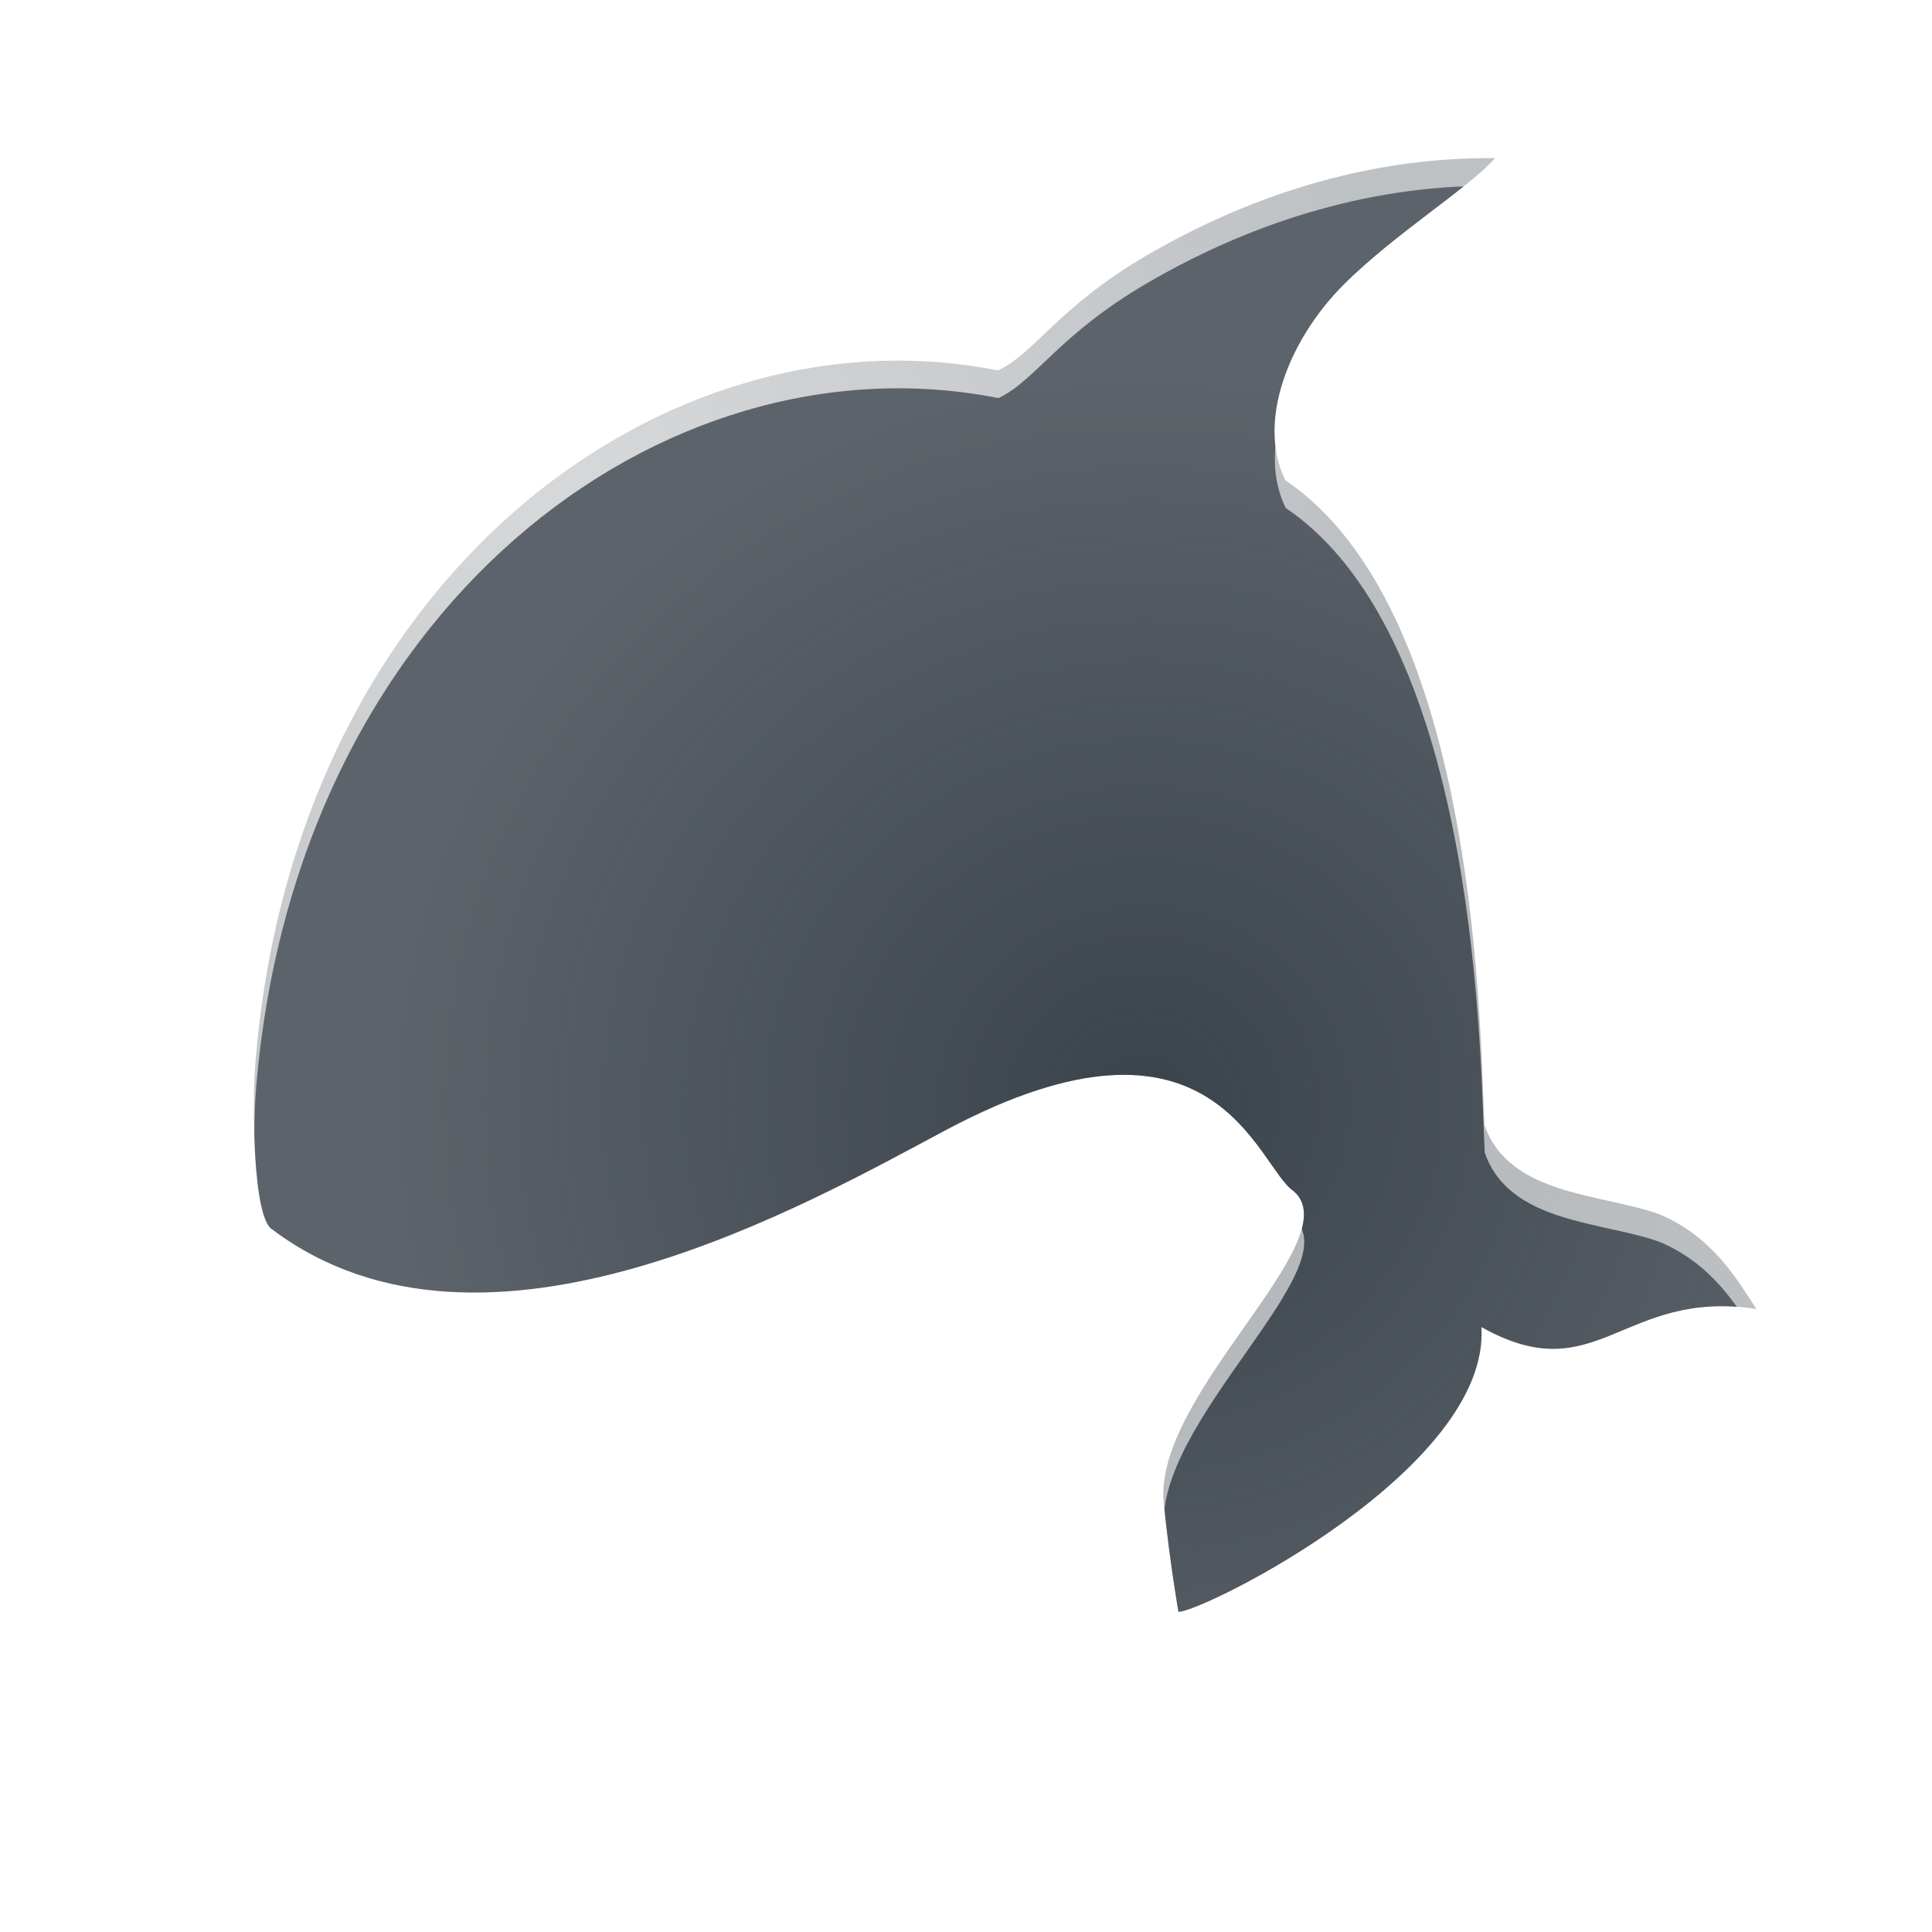
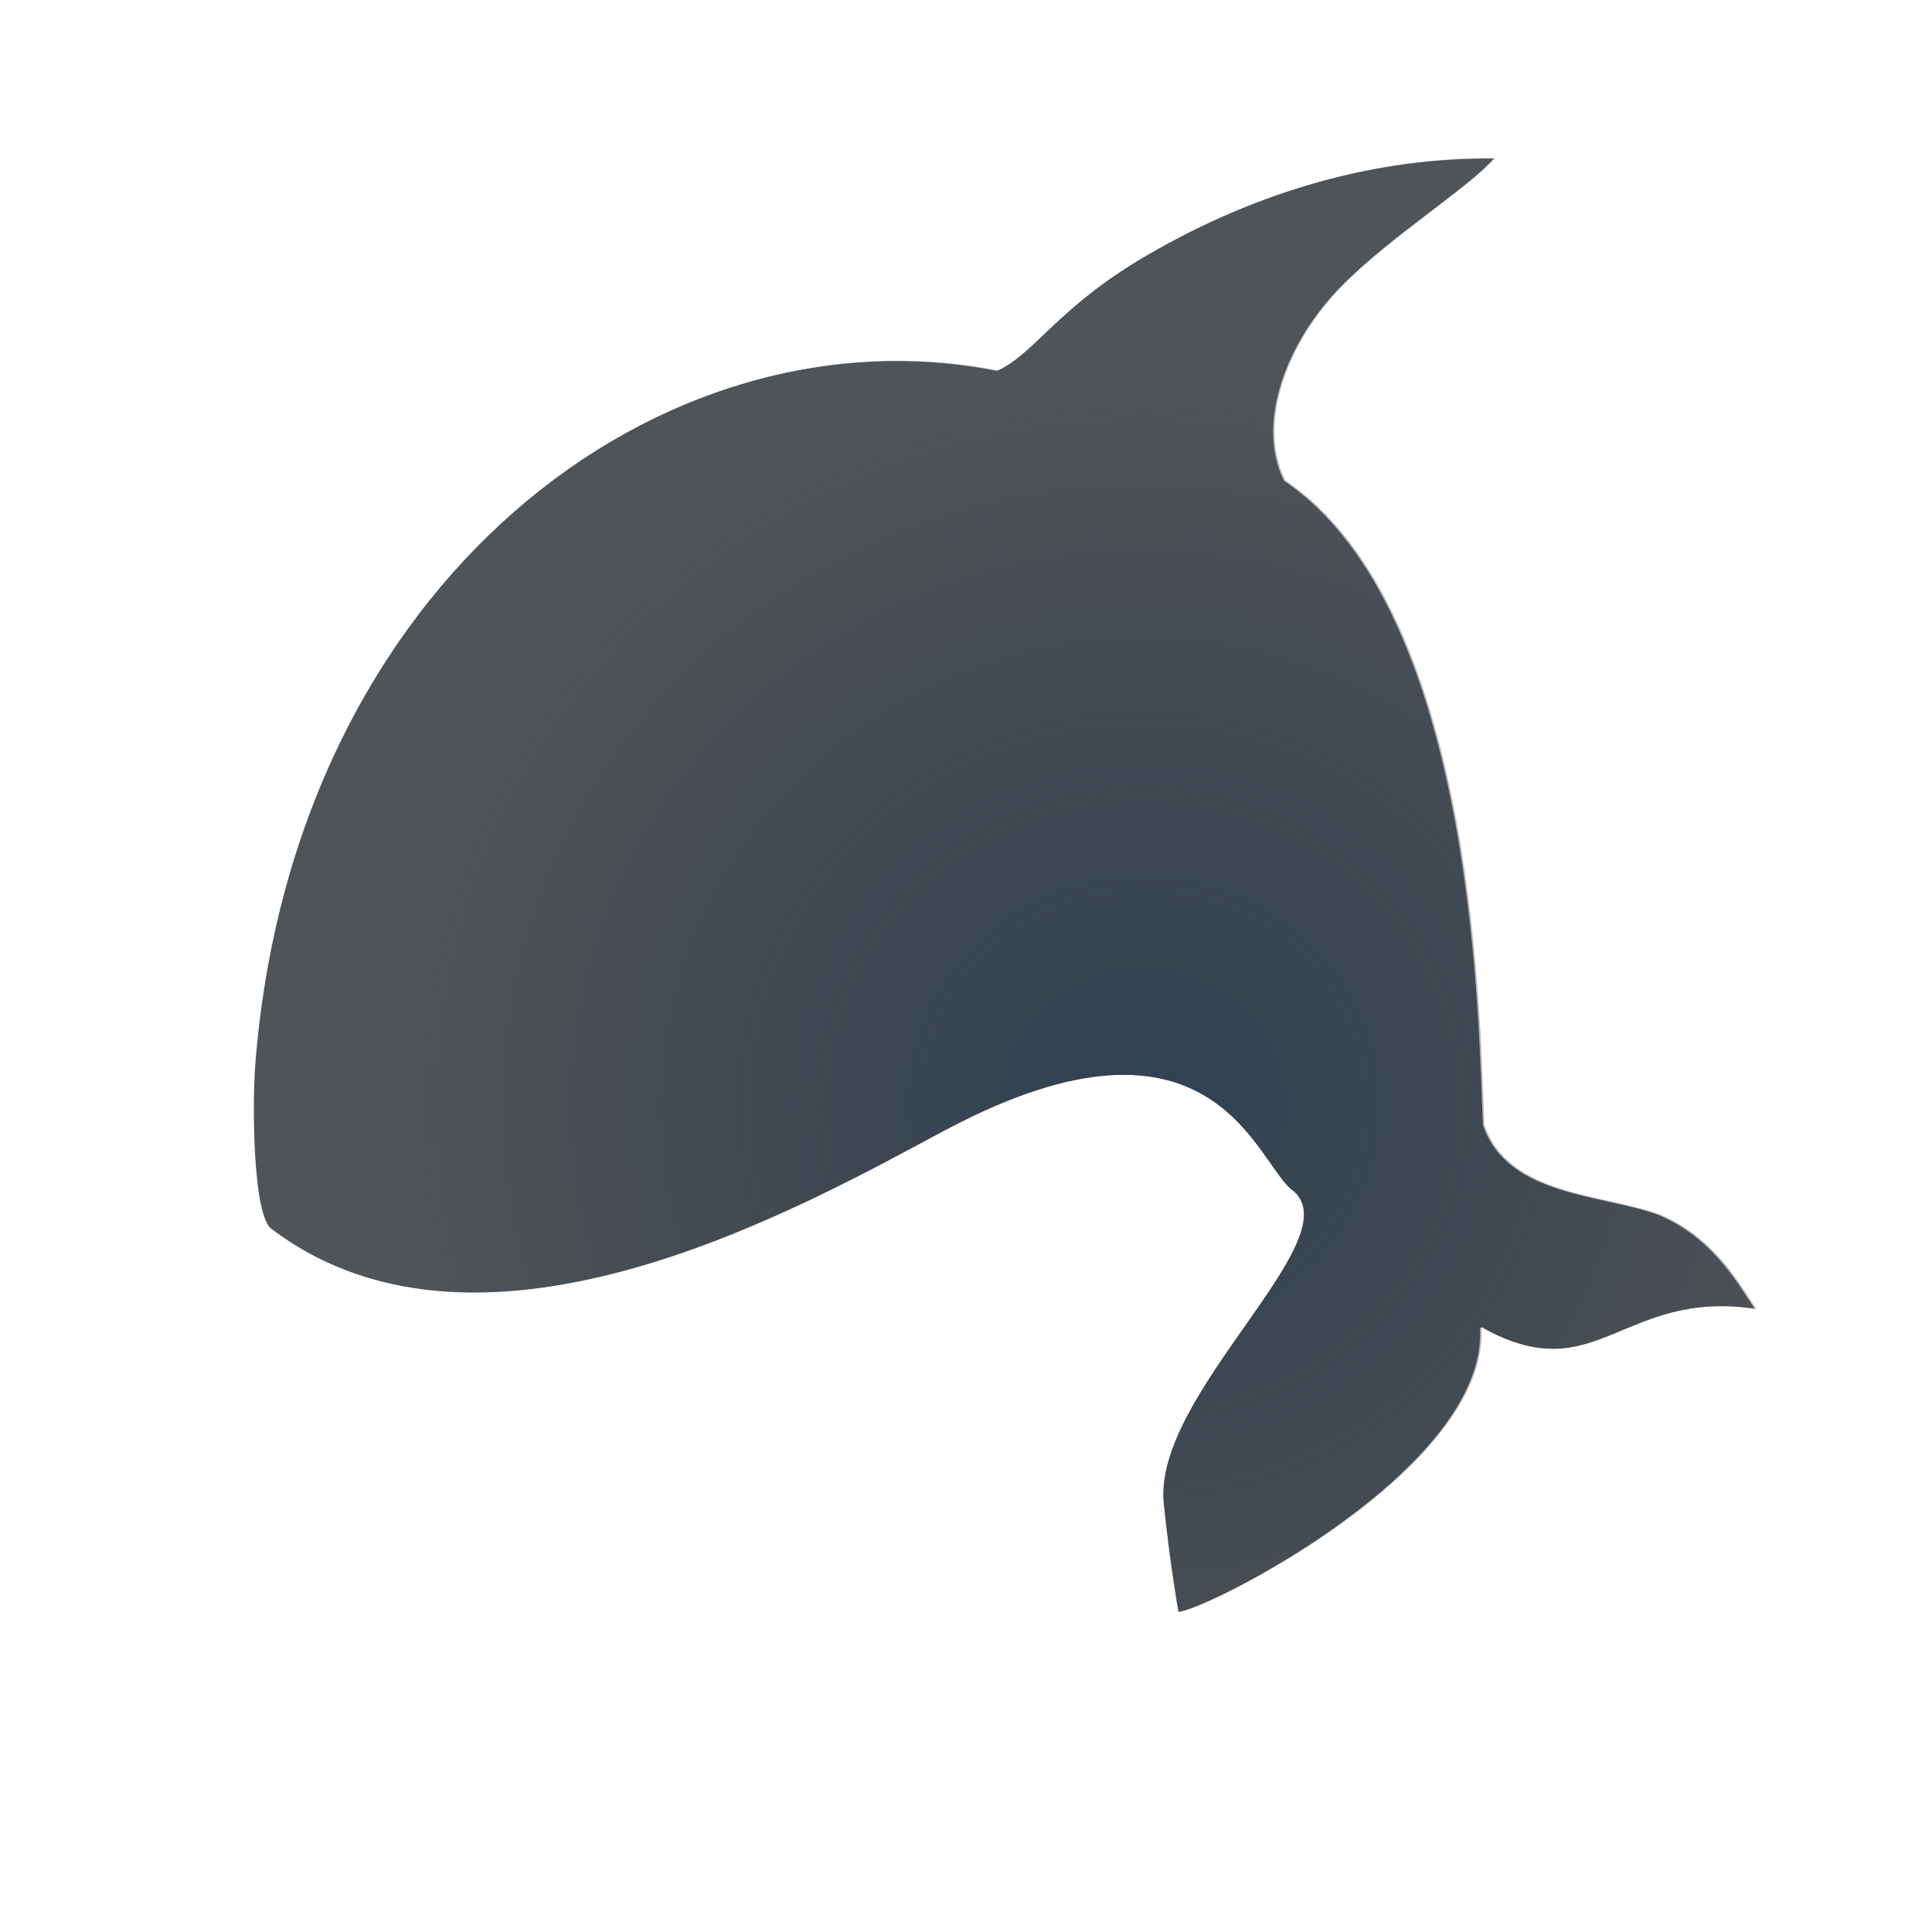
<svg xmlns="http://www.w3.org/2000/svg" xmlns:xlink="http://www.w3.org/1999/xlink" width="22" height="22" version="1.1">
  <defs>
    <linearGradient id="i" x1="18.01" x2="72.5" y1="65.76" y2="65.76" gradientTransform="matrix(1.018 0 0 .9602 5.524 -18.77)" gradientUnits="userSpaceOnUse">
      <stop stop-color="#ffffff" offset="0" />
      <stop stop-color="#ffffff" offset="1" />
    </linearGradient>
    <radialGradient id="c" cx="68" cy="-117.3" r="28" gradientTransform="matrix(.9904 0 0 1.664 16.25 75.51)" gradientUnits="userSpaceOnUse">
      <stop stop-color="#ffffff" offset="0" />
      <stop stop-color="#ffffff" stop-opacity="0" offset="1" />
    </radialGradient>
    <linearGradient id="e" x1="38.88" x2="90.41" y1="67.53" y2="67.53" gradientTransform="matrix(.5115 0 0 .7714 67.77 6.629)" gradientUnits="userSpaceOnUse" xlink:href="#a" />
    <linearGradient id="f" x1="11.54" x2="10.88" y1="3.438" y2="5.901" gradientTransform="matrix(5.468,0,0,5.821,24.29,-2.066)" gradientUnits="userSpaceOnUse">
      <stop stop-color="#ffffff" offset="0" />
      <stop stop-color="#ffffff" stop-opacity="0" offset="1" />
    </linearGradient>
    <linearGradient id="g" x1="38.88" x2="90.41" y1="67.53" y2="67.53" gradientTransform="matrix(.5115 0 0 .9611 67.77 4.832)" gradientUnits="userSpaceOnUse" xlink:href="#a" />
    <linearGradient id="h" x1="38.88" x2="90.41" y1="67.53" y2="67.53" gradientTransform="matrix(.5115 0 0 1.806 68.03 -6.098)" gradientUnits="userSpaceOnUse" xlink:href="#a" />
    <linearGradient id="a">
      <stop stop-color="#ffffff" offset="0" />
      <stop stop-color="#ffffff" stop-opacity="0" offset="1" />
    </linearGradient>
-     <radialGradient id="b" cx="352.6" cy="-95.02" r="7.254" gradientTransform="matrix(1.179,0,0,1.141,-402.7,121)" gradientUnits="userSpaceOnUse">
-       <stop stop-color="#27303a" stop-opacity=".841" offset="0" />
+     <radialGradient id="d" cx="352.6" cy="-95.02" r="7.254" gradientTransform="matrix(1.179,0,0,1.141,-402.7,121)" gradientUnits="userSpaceOnUse">
+       <stop stop-color="#213851" stop-opacity=".906" offset="0" />
      <stop stop-color="#27303a" stop-opacity="0" offset="1" />
    </radialGradient>
-     <radialGradient id="d" cx="7.449" cy="6.531" r="9.555" gradientTransform="matrix(1 0 0 .9709 -1 -.669)" gradientUnits="userSpaceOnUse">
+     <radialGradient id="b" cx="7.449" cy="6.531" r="9.555" gradientTransform="matrix(1 0 0 .9709 -1.024 -.9798)" gradientUnits="userSpaceOnUse">
      <stop stop-color="#ffffff" stop-opacity=".749" offset="0" />
      <stop stop-color="#ffffff" stop-opacity=".605" offset="1" />
    </radialGradient>
  </defs>
  <g id="WhiteBackgroundLayer" transform="translate(478.6 -1868)" display="none">
    <rect id="Background" x="3.854" y="-7.952" width="55.45" height="104.6" rx="2.194" ry="1.959" fill="url(#i)" opacity=".699" />
  </g>
  <g id="Overlay" transform="translate(446.8 -1891)" display="none">
    <rect id="spacerover" x="1.039e-6" y="-.055" width="128.1" height="127.8" fill="none" />
    <rect x="70.72" y="16.67" width="13.17" height="102.9" rx="0" ry="0" fill="url(#g)" opacity=".225" />
    <rect x="70.72" y="16.13" width="13.17" height="31.86" rx="0" ry="0" fill="url(#e)" opacity=".225" />
    <path d="m60.85 17.94c-0.521 0-0.854 0.537-0.854 1.091v3.092c10.89 18.63 33.21 8.369 48.52 5.093v-8.185c0-0.554-0.334-1.091-0.854-1.091h-46.82z" fill="url(#f)" opacity=".484" />
    <rect x="70.98" y="16.16" width="13.17" height="71.84" rx="0" ry="0" fill="url(#h)" opacity=".225" />
    <rect transform="scale(1,-1)" x="40.87" y="-119.7" width="55.46" height="61.21" rx="2.096" ry="1.939" fill="url(#c)" opacity=".41" />
  </g>
-   <path d="m3.1 14c2.427 1.825 6.111-0.303 7.678-1.136 3.069-1.632 3.532 0.416 3.952 0.699 0.651 0.557-1.605 2.317-1.478 3.556 0.07 0.688 0.167 1.235 0.167 1.235 0.286-1e-4 3.55-1.627 3.45-3.243 1.319 0.743 1.602-0.44 3.132-0.205-0.216-0.329-0.495-0.819-1.096-1.075-0.64-0.239-1.721-0.206-2.002-1.021-0.051-0.921-0.037-5.837-2.266-7.34-0.326-0.655 0.026-1.587 0.659-2.224 0.573-0.576 1.433-1.107 1.728-1.445-1.333-0.014-2.685 0.362-3.962 1.105-1.013 0.589-1.275 1.115-1.698 1.312-3.821-0.756-8.032 2.392-8.458 7.916-0.034 0.446-0.028 1.728 0.193 1.866z" enable-background="new" fill="#27303a" fill-opacity=".753" fill-rule="evenodd" style="paint-order:normal" />
-   <path d="m3.1 14c2.427 1.825 6.111-0.303 7.678-1.136 3.069-1.632 3.532 0.416 3.952 0.699 0.651 0.557-1.605 2.317-1.478 3.556 0.07 0.688 0.167 1.235 0.167 1.235 0.286-1e-4 3.55-1.627 3.45-3.243 1.319 0.743 1.602-0.44 3.132-0.205-0.216-0.329-0.495-0.819-1.096-1.075-0.64-0.239-1.721-0.206-2.002-1.021-0.051-0.921-0.037-5.837-2.266-7.34-0.326-0.655 0.026-1.587 0.659-2.224 0.573-0.576 1.433-1.107 1.728-1.445-1.333-0.014-2.685 0.362-3.962 1.105-1.013 0.589-1.275 1.115-1.698 1.312-3.821-0.756-8.032 2.392-8.458 7.916-0.034 0.446-0.028 1.728 0.193 1.866z" enable-background="new" fill="url(#b)" fill-opacity=".753" fill-rule="evenodd" style="paint-order:normal" />
-   <path d="m17.04 1.115c-1.528-0.016-3.061 0.419-4.477 1.242-1.128 0.656-1.566 1.201-1.557 1.223-4.301-0.486-8.651 3.044-9.094 8.793-0.023 0.301-0.029 0.736 0 1.188 0.014 0.226 0.035 0.447 0.084 0.676 0.024 0.114 0.053 0.231 0.115 0.375 0.059 0.136 0.158 0.33 0.434 0.519 1.55 1.139 3.438 1.022 4.996 0.574 1.572-0.452 2.95-1.239 3.709-1.643 1.363-0.725 1.748-0.541 1.971-0.402 0.111 0.069 0.22 0.185 0.34 0.35 0.038 0.052 0.159 0.158 0.191 0.219-0.082 0.144-0.194 0.332-0.381 0.598-0.465 0.661-1.24 1.445-1.111 2.709 0.074 0.727 0.176 1.309 0.176 1.309a1 1 0 0 0 0.984 0.826c0.255-1e-4 0.304-0.039 0.385-0.064 0.081-0.025 0.152-0.052 0.229-0.084 0.154-0.063 0.326-0.142 0.519-0.242 0.387-0.2 0.855-0.476 1.324-0.816 0.47-0.341 0.942-0.74 1.326-1.232 0.137-0.176 0.13-0.457 0.238-0.666 0.519 0.043 0.998-4.7e-5 1.293-0.123 0.492-0.2 0.61-0.309 1.117-0.231a1 1 0 0 0 0.986-1.539c-0.183-0.278-0.617-1.052-1.537-1.445a1 1 0 0 0-0.043-0.016c-0.507-0.19-0.925-0.228-1.182-0.31-0.223-0.071-0.193-0.068-0.195-0.086-0.019-0.488-0.029-1.8-0.309-3.322-0.278-1.516-0.769-3.213-2.053-4.279-0.001 0.067 0.008 0.112 0.016 0.127l-0.336-0.383c0.116 0.078 0.216 0.169 0.32 0.256 1e-3 -0.06 0.01-0.137 0.043-0.24 0.07-0.219 0.237-0.496 0.447-0.707 0.218-0.219 0.545-0.476 0.865-0.721s0.612-0.434 0.906-0.771a1 1 0 0 0-0.742-1.658zm-0.01 1c-0.294 0.338-1.156 0.869-1.729 1.445-0.633 0.637-0.986 1.57-0.66 2.225 2.228 1.503 2.214 6.418 2.266 7.34 0.281 0.815 1.362 0.782 2.002 1.021 0.6 0.257 0.879 0.745 1.096 1.074-1.53-0.236-1.814 0.948-3.133 0.205 0.1 1.616-3.163 3.244-3.449 3.244 0 0-0.098-0.548-0.168-1.236-0.126-1.24 2.129-3 1.479-3.557-0.42-0.282-0.882-2.329-3.951-0.697-1.567 0.833-5.251 2.96-7.678 1.135-0.221-0.138-0.228-1.419-0.193-1.865 0.425-5.524 4.636-8.672 8.457-7.916 0.423-0.197 0.686-0.723 1.699-1.312 1.277-0.743 2.629-1.119 3.963-1.105zm-2.982 12.45c0.066 0.059 0.024 0.075 0.127 0.144l-0.092-0.07c-0.019-0.016-0.017-0.052-0.035-0.074z" color="#000000" color-rendering="auto" dominant-baseline="auto" enable-background="new" fill="url(#d)" fill-opacity=".999" fill-rule="evenodd" image-rendering="auto" shape-rendering="auto" solid-color="#000000" style="font-feature-settings:normal;font-variant-alternates:normal;font-variant-caps:normal;font-variant-ligatures:normal;font-variant-numeric:normal;font-variant-position:normal;isolation:auto;mix-blend-mode:normal;paint-order:normal;shape-padding:0;text-decoration-color:#000000;text-decoration-line:none;text-decoration-style:solid;text-indent:0;text-orientation:mixed;text-transform:none;white-space:normal" />
+   <path d="m3.1 14c2.427 1.825 6.111-0.303 7.678-1.136 3.069-1.632 3.532 0.416 3.952 0.699 0.651 0.557-1.605 2.317-1.478 3.556 0.07 0.688 0.167 1.235 0.167 1.235 0.286-1e-4 3.55-1.627 3.45-3.243 1.319 0.743 1.602-0.44 3.132-0.205-0.216-0.329-0.495-0.819-1.096-1.075-0.64-0.239-1.721-0.206-2.002-1.021-0.051-0.921-0.037-5.837-2.266-7.34-0.326-0.655 0.026-1.587 0.659-2.224 0.573-0.576 1.433-1.107 1.728-1.445-1.333-0.014-2.685 0.362-3.962 1.105-1.013 0.589-1.275 1.115-1.698 1.312-3.821-0.756-8.032 2.392-8.458 7.916-0.034 0.446-0.028 1.728 0.193 1.866z" enable-background="new" fill="#0c1218" fill-opacity=".72" fill-rule="evenodd" style="paint-order:normal" />
+   <path d="m3.1 14c2.427 1.825 6.111-0.303 7.678-1.136 3.069-1.632 3.532 0.416 3.952 0.699 0.651 0.557-1.605 2.317-1.478 3.556 0.07 0.688 0.167 1.235 0.167 1.235 0.286-1e-4 3.55-1.627 3.45-3.243 1.319 0.743 1.602-0.44 3.132-0.205-0.216-0.329-0.495-0.819-1.096-1.075-0.64-0.239-1.721-0.206-2.002-1.021-0.051-0.921-0.037-5.837-2.266-7.34-0.326-0.655 0.026-1.587 0.659-2.224 0.573-0.576 1.433-1.107 1.728-1.445-1.333-0.014-2.685 0.362-3.962 1.105-1.013 0.589-1.275 1.115-1.698 1.312-3.821-0.756-8.032 2.392-8.458 7.916-0.034 0.446-0.028 1.728 0.193 1.866z" enable-background="new" fill="url(#d)" fill-opacity=".753" fill-rule="evenodd" style="paint-order:normal" />
+   <path d="m17.45 1.199c-1.612-0.136-3.587 0.168-5.003 0.991-1.128 0.656-1.829 1.488-1.82 1.51-4.301-0.486-8.292 2.614-8.735 8.363-0.023 0.301-0.029 0.736 0 1.188 0.014 0.226 0.035 0.447 0.084 0.676 0.024 0.114 0.053 0.231 0.115 0.375 0.059 0.136 0.158 0.33 0.434 0.519 0.91 0.913 2.673 1.461 4.827 0.625 1.525-0.592 3.652-2.402 4.411-2.806 1.429-0.958 2.636 0.143 2.814 1.059-0.505 1.218-2.426 2.372-2.337 3.526 0.074 0.727 0.176 1.309 0.176 1.309 0.084 0.478 0.499 0.826 0.984 0.826 0.255-1e-4 0.304-0.039 0.385-0.064 0.081-0.025 0.152-0.052 0.229-0.084 0.154-0.063 0.326-0.142 0.519-0.242 0.387-0.2 0.855-0.476 1.324-0.816 0.47-0.341 0.503-0.791 0.886-1.283 0.137-0.176 0.113-1.403 0.221-1.613 0.194 0.332 0.624 0.844 0.955 0.688 1.557 0.375 2.013-0.833 2.52-0.754 0.857 0.131 0.855-0.105 0.378-0.829-0.183-0.278-2.286-1.411-3.595-1.331-0.377-1.638 0.02-3.7-0.356-5.532-0.24-1.172-0.883-2.227-1.433-2.739 0.07-0.219 0.345-0.591 0.555-0.803 0.218-0.219 0.545-0.476 0.865-0.721s0.612-0.434 0.906-0.771c0.474-0.636 0.303-1.278-0.31-1.266zm-0.44 0.606c-0.294 0.338-1.156 0.869-1.729 1.445-0.633 0.637-0.986 1.57-0.66 2.225 2.228 1.503 2.214 6.418 2.266 7.34 0.281 0.815 1.362 0.782 2.002 1.021 0.6 0.257 0.879 0.745 1.096 1.074-1.53-0.236-1.814 0.948-3.133 0.205 0.1 1.616-3.163 3.244-3.449 3.244 0 0-0.098-0.548-0.168-1.236-0.126-1.24 2.129-3 1.479-3.557-0.42-0.282-0.882-2.329-3.951-0.697-1.567 0.833-5.251 2.96-7.678 1.135-0.221-0.138-0.228-1.419-0.193-1.865 0.425-5.524 4.636-8.672 8.457-7.916 0.423-0.197 0.686-0.723 1.699-1.312 1.277-0.743 2.629-1.119 3.963-1.105z" color="#000000" color-rendering="auto" dominant-baseline="auto" enable-background="new" fill="url(#b)" fill-opacity=".999" fill-rule="evenodd" image-rendering="auto" shape-rendering="auto" solid-color="#000000" style="font-feature-settings:normal;font-variant-alternates:normal;font-variant-caps:normal;font-variant-ligatures:normal;font-variant-numeric:normal;font-variant-position:normal;isolation:auto;mix-blend-mode:normal;paint-order:normal;shape-padding:0;text-decoration-color:#000000;text-decoration-line:none;text-decoration-style:solid;text-indent:0;text-orientation:mixed;text-transform:none;white-space:normal" />
</svg>
